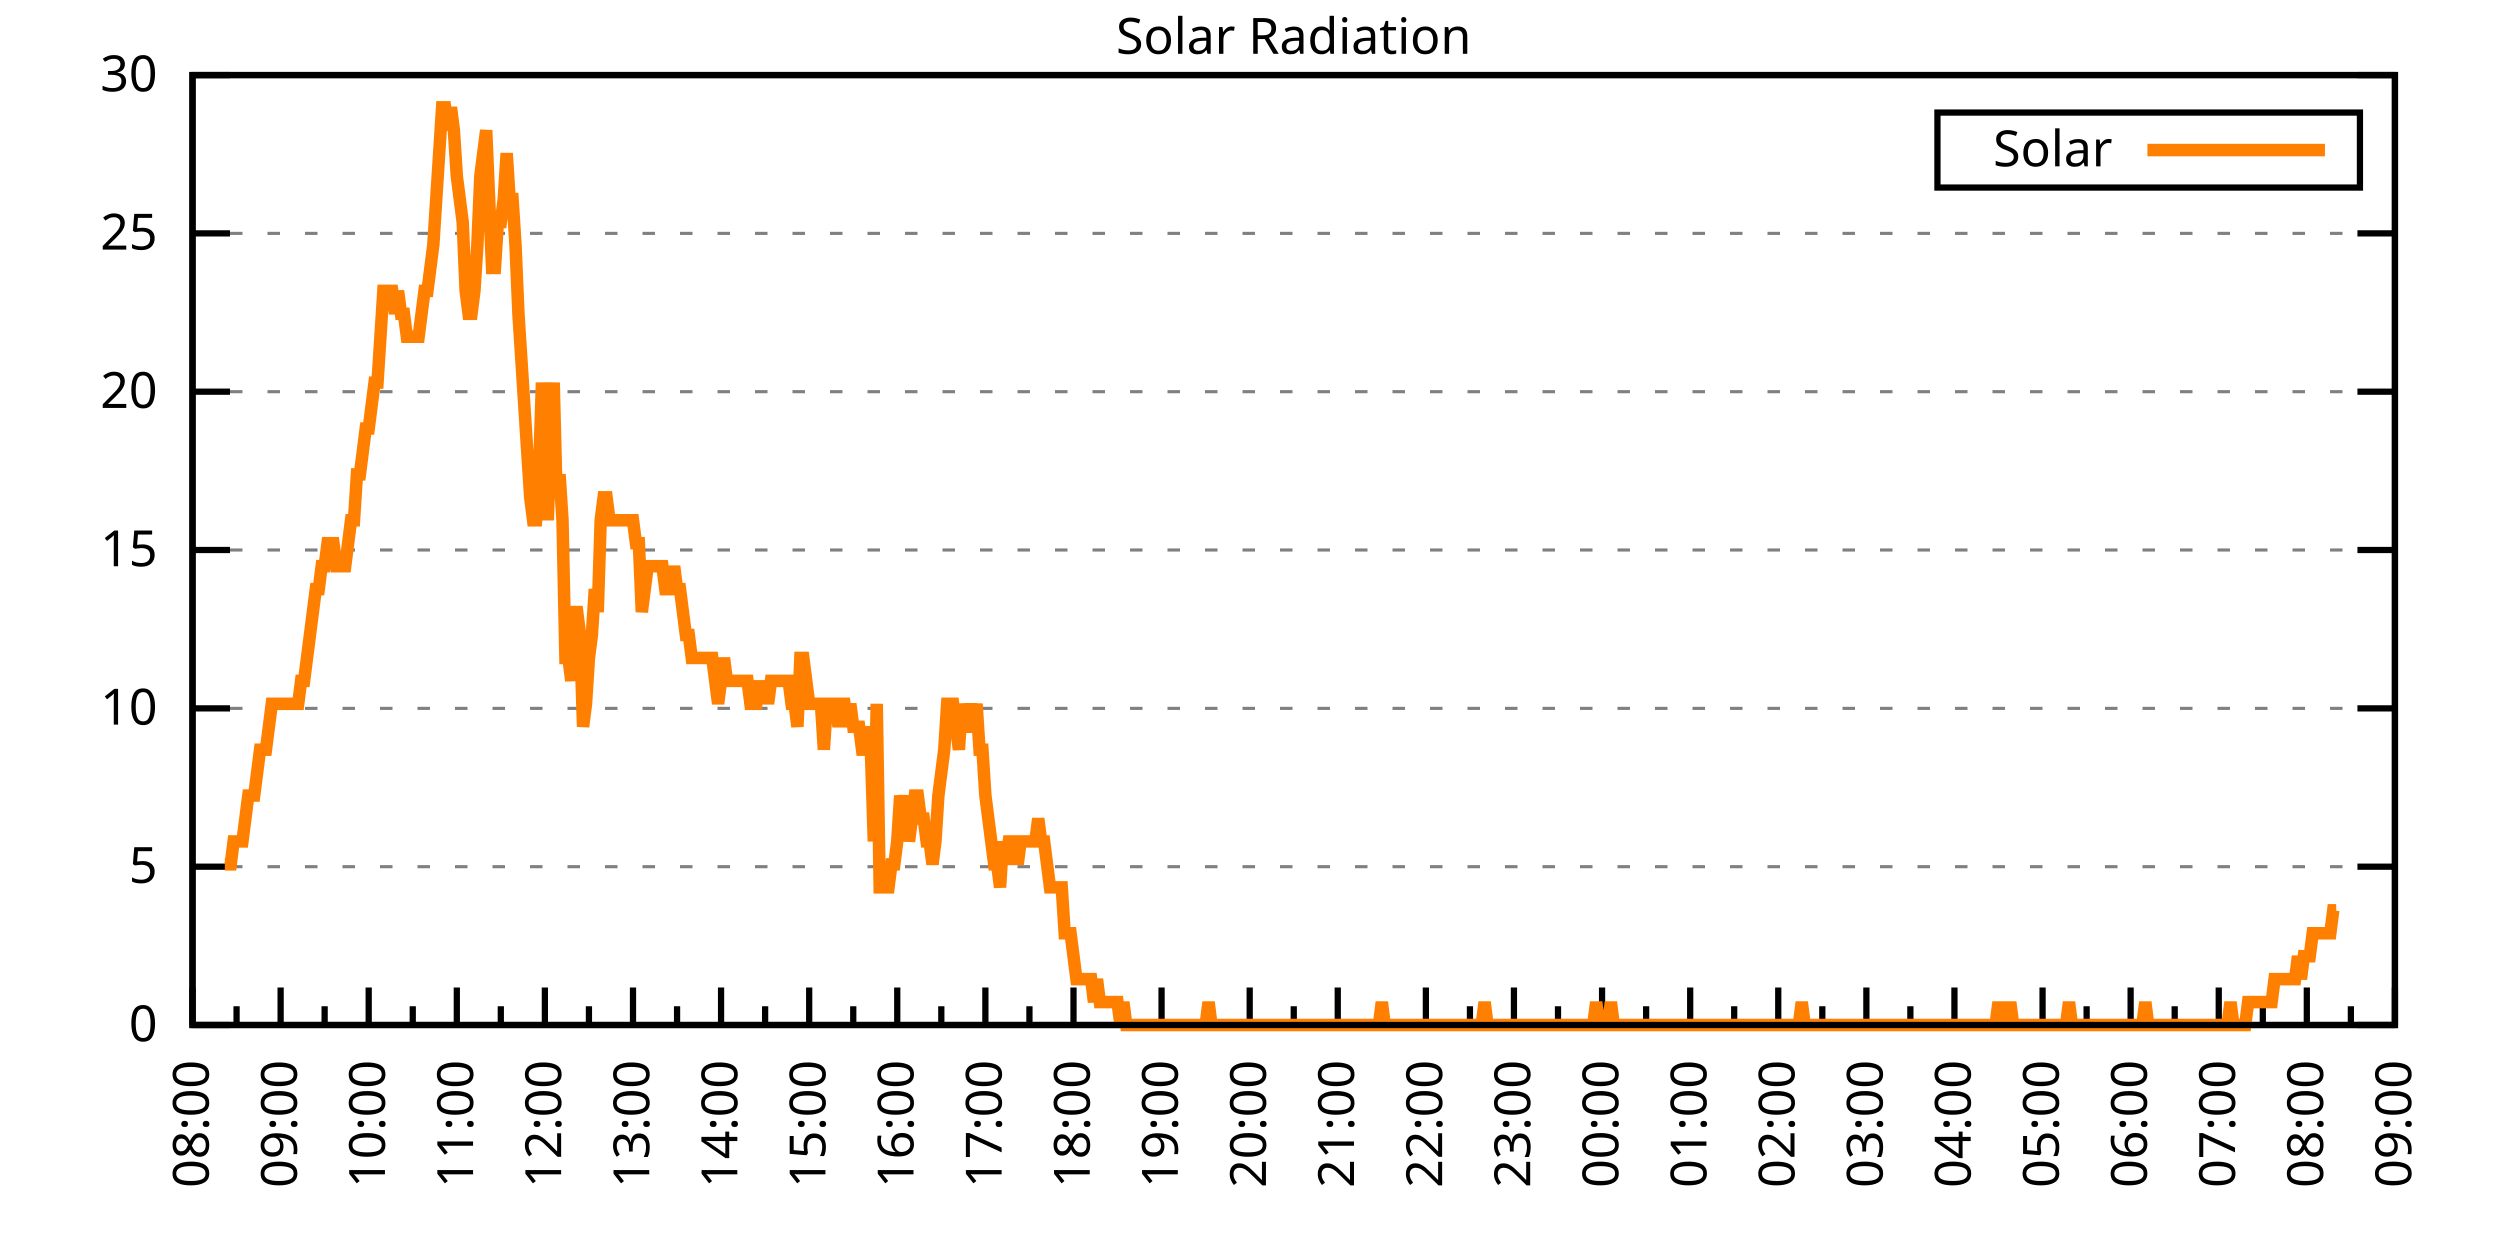
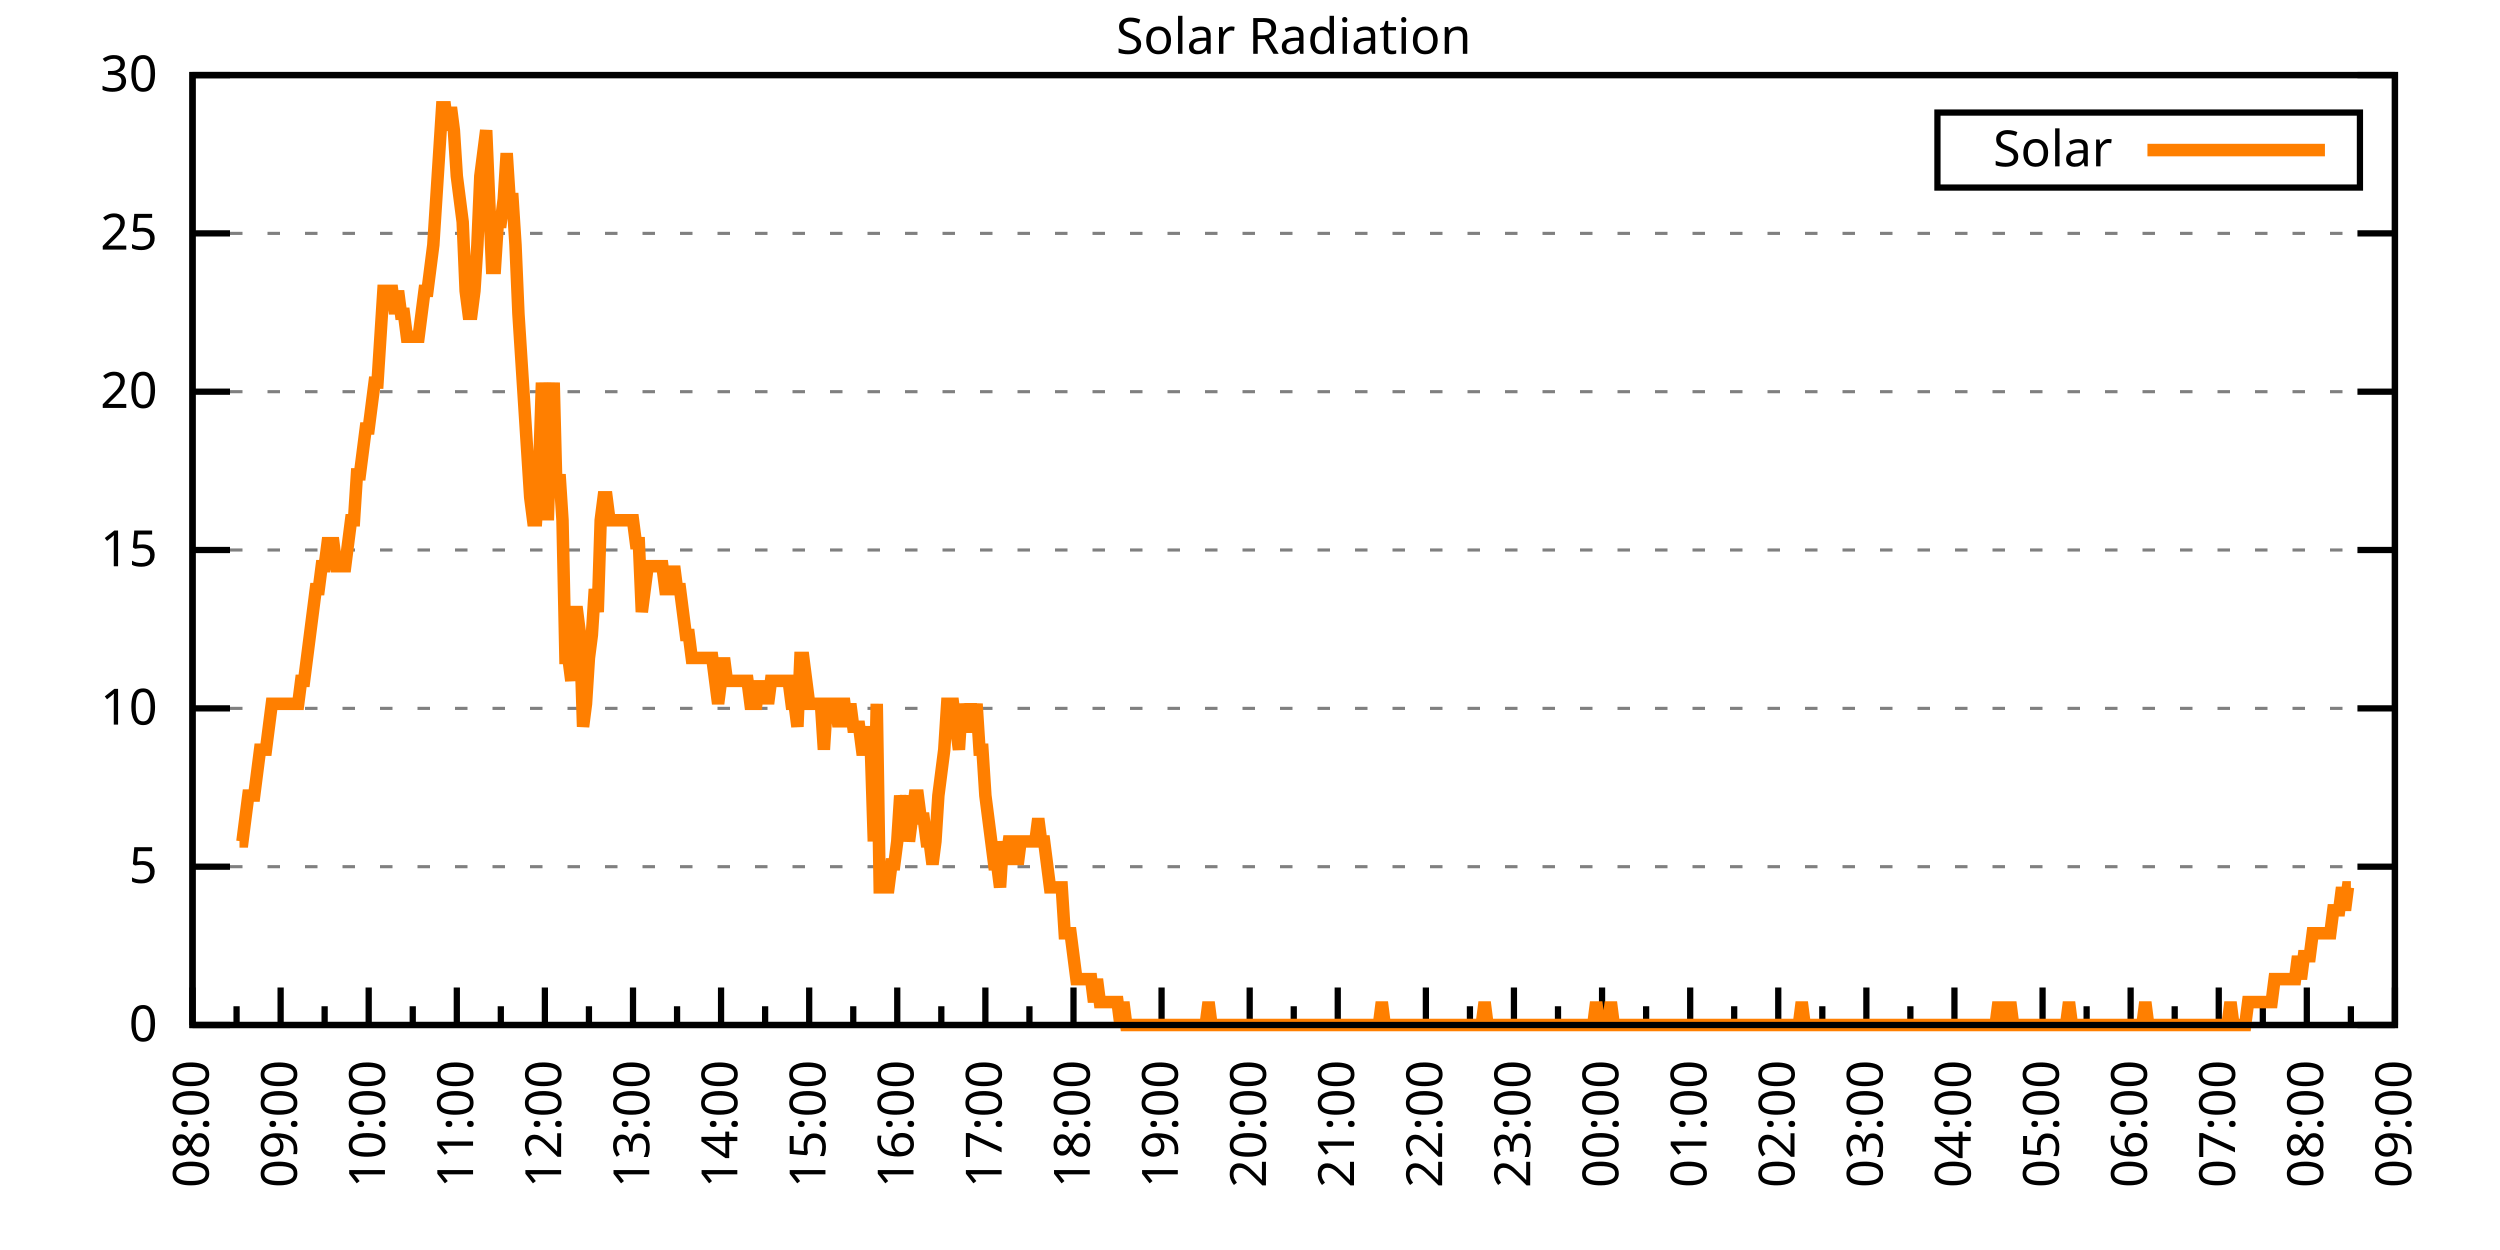
<svg xmlns="http://www.w3.org/2000/svg" xmlns:xlink="http://www.w3.org/1999/xlink" width="400" height="200" viewBox="0 0 400 200">
  <g id="gnuplot_canvas">
    <rect x="0" y="0" width="400" height="200" fill="none" />
    <defs>
      <circle id="gpDot" r="0.5" stroke-width="0.5" stroke="currentColor" />
      <path id="gpPt0" stroke-width="0.333" stroke="currentColor" d="M-1,0 h2 M0,-1 v2" />
      <path id="gpPt1" stroke-width="0.333" stroke="currentColor" d="M-1,-1 L1,1 M1,-1 L-1,1" />
      <path id="gpPt2" stroke-width="0.333" stroke="currentColor" d="M-1,0 L1,0 M0,-1 L0,1 M-1,-1 L1,1 M-1,1 L1,-1" />
      <rect id="gpPt3" stroke-width="0.333" stroke="currentColor" x="-1" y="-1" width="2" height="2" />
      <rect id="gpPt4" stroke-width="0.333" stroke="currentColor" fill="currentColor" x="-1" y="-1" width="2" height="2" />
      <circle id="gpPt5" stroke-width="0.333" stroke="currentColor" cx="0" cy="0" r="1" />
      <use xlink:href="#gpPt5" id="gpPt6" fill="currentColor" stroke="none" />
      <path id="gpPt7" stroke-width="0.333" stroke="currentColor" d="M0,-1.33 L-1.33,0.67 L1.33,0.67 z" />
      <use xlink:href="#gpPt7" id="gpPt8" fill="currentColor" stroke="none" />
      <use xlink:href="#gpPt7" id="gpPt9" stroke="currentColor" transform="rotate(180)" />
      <use xlink:href="#gpPt9" id="gpPt10" fill="currentColor" stroke="none" />
      <use xlink:href="#gpPt3" id="gpPt11" stroke="currentColor" transform="rotate(45)" />
      <use xlink:href="#gpPt11" id="gpPt12" fill="currentColor" stroke="none" />
      <path id="gpPt13" stroke-width="0.333" stroke="currentColor" d="M0,1.330 L1.265,0.411 L0.782,-1.067 L-0.782,-1.076 L-1.265,0.411 z" />
      <use xlink:href="#gpPt13" id="gpPt14" fill="currentColor" stroke="none" />
      <filter id="textbox" filterUnits="objectBoundingBox" x="0" y="0" height="1" width="1">
        <feFlood flood-color="white" flood-opacity="1" result="bgnd" />
        <feComposite in="SourceGraphic" in2="bgnd" operator="atop" />
      </filter>
      <filter id="greybox" filterUnits="objectBoundingBox" x="0" y="0" height="1" width="1">
        <feFlood flood-color="lightgrey" flood-opacity="1" result="grey" />
        <feComposite in="SourceGraphic" in2="grey" operator="atop" />
      </filter>
    </defs>
    <g fill="none" color="white" stroke="currentColor" stroke-width="1.00" stroke-linecap="butt" stroke-linejoin="miter">
</g>
    <g fill="none" color="black" stroke="currentColor" stroke-width="1.00" stroke-linecap="butt" stroke-linejoin="miter">
      <g stroke="none" shape-rendering="crispEdges">
        <polygon fill="rgb(255, 255, 255)" points="30.80,164.00 383.18,164.00 383.18,12.02 30.80,12.02 " />
      </g>
    </g>
    <g fill="none" color="black" stroke="currentColor" stroke-width="1.00" stroke-linecap="butt" stroke-linejoin="miter">
</g>
    <g fill="none" color="black" stroke="black" stroke-width="0.50" stroke-linecap="butt" stroke-linejoin="miter">
</g>
    <g fill="none" color="gray" stroke="currentColor" stroke-width="0.50" stroke-linecap="butt" stroke-linejoin="miter">
      <path stroke="gray" stroke-dasharray="2,4" class="gridline" d="M30.80,164.00 L383.19,164.00  " />
    </g>
    <g fill="none" color="gray" stroke="gray" stroke-width="1.00" stroke-linecap="butt" stroke-linejoin="miter">
</g>
    <g fill="none" color="black" stroke="currentColor" stroke-width="1.00" stroke-linecap="butt" stroke-linejoin="miter">
      <path stroke="black" d="M30.80,164.00 L36.80,164.00 M383.19,164.00 L377.19,164.00  " />
      <g transform="translate(25.20,166.60)" stroke="none" fill="black" font-family="Sans" font-size="8.00" text-anchor="end">
        <text>
          <tspan font-family="Sans"> 0</tspan>
        </text>
      </g>
    </g>
    <g fill="none" color="black" stroke="currentColor" stroke-width="1.00" stroke-linecap="butt" stroke-linejoin="miter">
</g>
    <g fill="none" color="black" stroke="black" stroke-width="0.50" stroke-linecap="butt" stroke-linejoin="miter">
</g>
    <g fill="none" color="gray" stroke="currentColor" stroke-width="0.50" stroke-linecap="butt" stroke-linejoin="miter">
      <path stroke="gray" stroke-dasharray="2,4" class="gridline" d="M30.80,138.67 L383.19,138.67  " />
    </g>
    <g fill="none" color="gray" stroke="gray" stroke-width="1.00" stroke-linecap="butt" stroke-linejoin="miter">
</g>
    <g fill="none" color="black" stroke="currentColor" stroke-width="1.00" stroke-linecap="butt" stroke-linejoin="miter">
      <path stroke="black" d="M30.80,138.67 L36.80,138.67 M383.19,138.67 L377.19,138.67  " />
      <g transform="translate(25.20,141.27)" stroke="none" fill="black" font-family="Sans" font-size="8.00" text-anchor="end">
        <text>
          <tspan font-family="Sans"> 5</tspan>
        </text>
      </g>
    </g>
    <g fill="none" color="black" stroke="currentColor" stroke-width="1.00" stroke-linecap="butt" stroke-linejoin="miter">
</g>
    <g fill="none" color="black" stroke="black" stroke-width="0.50" stroke-linecap="butt" stroke-linejoin="miter">
</g>
    <g fill="none" color="gray" stroke="currentColor" stroke-width="0.50" stroke-linecap="butt" stroke-linejoin="miter">
      <path stroke="gray" stroke-dasharray="2,4" class="gridline" d="M30.80,113.34 L383.19,113.34  " />
    </g>
    <g fill="none" color="gray" stroke="gray" stroke-width="1.00" stroke-linecap="butt" stroke-linejoin="miter">
</g>
    <g fill="none" color="black" stroke="currentColor" stroke-width="1.00" stroke-linecap="butt" stroke-linejoin="miter">
      <path stroke="black" d="M30.80,113.34 L36.80,113.34 M383.19,113.34 L377.19,113.34  " />
      <g transform="translate(25.20,115.94)" stroke="none" fill="black" font-family="Sans" font-size="8.00" text-anchor="end">
        <text>
          <tspan font-family="Sans"> 10</tspan>
        </text>
      </g>
    </g>
    <g fill="none" color="black" stroke="currentColor" stroke-width="1.00" stroke-linecap="butt" stroke-linejoin="miter">
</g>
    <g fill="none" color="black" stroke="black" stroke-width="0.50" stroke-linecap="butt" stroke-linejoin="miter">
</g>
    <g fill="none" color="gray" stroke="currentColor" stroke-width="0.50" stroke-linecap="butt" stroke-linejoin="miter">
      <path stroke="gray" stroke-dasharray="2,4" class="gridline" d="M30.80,88.00 L383.19,88.00  " />
    </g>
    <g fill="none" color="gray" stroke="gray" stroke-width="1.00" stroke-linecap="butt" stroke-linejoin="miter">
</g>
    <g fill="none" color="black" stroke="currentColor" stroke-width="1.00" stroke-linecap="butt" stroke-linejoin="miter">
      <path stroke="black" d="M30.80,88.00 L36.80,88.00 M383.19,88.00 L377.19,88.00  " />
      <g transform="translate(25.20,90.60)" stroke="none" fill="black" font-family="Sans" font-size="8.00" text-anchor="end">
        <text>
          <tspan font-family="Sans"> 15</tspan>
        </text>
      </g>
    </g>
    <g fill="none" color="black" stroke="currentColor" stroke-width="1.00" stroke-linecap="butt" stroke-linejoin="miter">
</g>
    <g fill="none" color="black" stroke="black" stroke-width="0.50" stroke-linecap="butt" stroke-linejoin="miter">
</g>
    <g fill="none" color="gray" stroke="currentColor" stroke-width="0.50" stroke-linecap="butt" stroke-linejoin="miter">
      <path stroke="gray" stroke-dasharray="2,4" class="gridline" d="M30.80,62.67 L383.19,62.67  " />
    </g>
    <g fill="none" color="gray" stroke="gray" stroke-width="1.00" stroke-linecap="butt" stroke-linejoin="miter">
</g>
    <g fill="none" color="black" stroke="currentColor" stroke-width="1.00" stroke-linecap="butt" stroke-linejoin="miter">
      <path stroke="black" d="M30.80,62.67 L36.80,62.67 M383.19,62.67 L377.19,62.67  " />
      <g transform="translate(25.20,65.27)" stroke="none" fill="black" font-family="Sans" font-size="8.00" text-anchor="end">
        <text>
          <tspan font-family="Sans"> 20</tspan>
        </text>
      </g>
    </g>
    <g fill="none" color="black" stroke="currentColor" stroke-width="1.00" stroke-linecap="butt" stroke-linejoin="miter">
</g>
    <g fill="none" color="black" stroke="black" stroke-width="0.50" stroke-linecap="butt" stroke-linejoin="miter">
</g>
    <g fill="none" color="gray" stroke="currentColor" stroke-width="0.50" stroke-linecap="butt" stroke-linejoin="miter">
      <path stroke="gray" stroke-dasharray="2,4" class="gridline" d="M30.80,37.34 L383.19,37.34  " />
    </g>
    <g fill="none" color="gray" stroke="gray" stroke-width="1.00" stroke-linecap="butt" stroke-linejoin="miter">
</g>
    <g fill="none" color="black" stroke="currentColor" stroke-width="1.00" stroke-linecap="butt" stroke-linejoin="miter">
      <path stroke="black" d="M30.80,37.34 L36.80,37.34 M383.19,37.34 L377.19,37.34  " />
      <g transform="translate(25.20,39.94)" stroke="none" fill="black" font-family="Sans" font-size="8.00" text-anchor="end">
        <text>
          <tspan font-family="Sans"> 25</tspan>
        </text>
      </g>
    </g>
    <g fill="none" color="black" stroke="currentColor" stroke-width="1.00" stroke-linecap="butt" stroke-linejoin="miter">
</g>
    <g fill="none" color="black" stroke="black" stroke-width="0.50" stroke-linecap="butt" stroke-linejoin="miter">
</g>
    <g fill="none" color="gray" stroke="currentColor" stroke-width="0.50" stroke-linecap="butt" stroke-linejoin="miter">
      <path stroke="gray" stroke-dasharray="2,4" class="gridline" d="M30.80,12.01 L383.19,12.01  " />
    </g>
    <g fill="none" color="gray" stroke="gray" stroke-width="1.00" stroke-linecap="butt" stroke-linejoin="miter">
</g>
    <g fill="none" color="black" stroke="currentColor" stroke-width="1.00" stroke-linecap="butt" stroke-linejoin="miter">
      <path stroke="black" d="M30.80,12.01 L36.80,12.01 M383.19,12.01 L377.19,12.01  " />
      <g transform="translate(25.20,14.61)" stroke="none" fill="black" font-family="Sans" font-size="8.00" text-anchor="end">
        <text>
          <tspan font-family="Sans"> 30</tspan>
        </text>
      </g>
    </g>
    <g fill="none" color="black" stroke="currentColor" stroke-width="1.00" stroke-linecap="butt" stroke-linejoin="miter">
      <path stroke="black" d="M30.80,164.00 L30.80,158.00  " />
      <g transform="translate(33.40,169.60) rotate(270)" stroke="none" fill="black" font-family="Sans" font-size="8.00" text-anchor="end">
        <text>
          <tspan font-family="Sans">08:00</tspan>
        </text>
      </g>
    </g>
    <g fill="none" color="black" stroke="currentColor" stroke-width="1.00" stroke-linecap="butt" stroke-linejoin="miter">
      <path stroke="black" d="M37.85,164.00 L37.85,161.00 M44.90,164.00 L44.90,158.00  " />
      <g transform="translate(47.50,169.60) rotate(270)" stroke="none" fill="black" font-family="Sans" font-size="8.00" text-anchor="end">
        <text>
          <tspan font-family="Sans">09:00</tspan>
        </text>
      </g>
    </g>
    <g fill="none" color="black" stroke="currentColor" stroke-width="1.00" stroke-linecap="butt" stroke-linejoin="miter">
      <path stroke="black" d="M51.94,164.00 L51.94,161.00 M58.99,164.00 L58.99,158.00  " />
      <g transform="translate(61.59,169.60) rotate(270)" stroke="none" fill="black" font-family="Sans" font-size="8.00" text-anchor="end">
        <text>
          <tspan font-family="Sans">10:00</tspan>
        </text>
      </g>
    </g>
    <g fill="none" color="black" stroke="currentColor" stroke-width="1.00" stroke-linecap="butt" stroke-linejoin="miter">
      <path stroke="black" d="M66.04,164.00 L66.04,161.00 M73.09,164.00 L73.09,158.00  " />
      <g transform="translate(75.69,169.60) rotate(270)" stroke="none" fill="black" font-family="Sans" font-size="8.00" text-anchor="end">
        <text>
          <tspan font-family="Sans">11:00</tspan>
        </text>
      </g>
    </g>
    <g fill="none" color="black" stroke="currentColor" stroke-width="1.00" stroke-linecap="butt" stroke-linejoin="miter">
      <path stroke="black" d="M80.13,164.00 L80.13,161.00 M87.18,164.00 L87.18,158.00  " />
      <g transform="translate(89.78,169.60) rotate(270)" stroke="none" fill="black" font-family="Sans" font-size="8.00" text-anchor="end">
        <text>
          <tspan font-family="Sans">12:00</tspan>
        </text>
      </g>
    </g>
    <g fill="none" color="black" stroke="currentColor" stroke-width="1.00" stroke-linecap="butt" stroke-linejoin="miter">
      <path stroke="black" d="M94.23,164.00 L94.23,161.00 M101.28,164.00 L101.28,158.00  " />
      <g transform="translate(103.88,169.60) rotate(270)" stroke="none" fill="black" font-family="Sans" font-size="8.00" text-anchor="end">
        <text>
          <tspan font-family="Sans">13:00</tspan>
        </text>
      </g>
    </g>
    <g fill="none" color="black" stroke="currentColor" stroke-width="1.00" stroke-linecap="butt" stroke-linejoin="miter">
      <path stroke="black" d="M108.33,164.00 L108.33,161.00 M115.37,164.00 L115.37,158.00  " />
      <g transform="translate(117.97,169.60) rotate(270)" stroke="none" fill="black" font-family="Sans" font-size="8.00" text-anchor="end">
        <text>
          <tspan font-family="Sans">14:00</tspan>
        </text>
      </g>
    </g>
    <g fill="none" color="black" stroke="currentColor" stroke-width="1.00" stroke-linecap="butt" stroke-linejoin="miter">
      <path stroke="black" d="M122.42,164.00 L122.42,161.00 M129.47,164.00 L129.47,158.00  " />
      <g transform="translate(132.07,169.60) rotate(270)" stroke="none" fill="black" font-family="Sans" font-size="8.00" text-anchor="end">
        <text>
          <tspan font-family="Sans">15:00</tspan>
        </text>
      </g>
    </g>
    <g fill="none" color="black" stroke="currentColor" stroke-width="1.00" stroke-linecap="butt" stroke-linejoin="miter">
      <path stroke="black" d="M136.52,164.00 L136.52,161.00 M143.56,164.00 L143.56,158.00  " />
      <g transform="translate(146.16,169.60) rotate(270)" stroke="none" fill="black" font-family="Sans" font-size="8.00" text-anchor="end">
        <text>
          <tspan font-family="Sans">16:00</tspan>
        </text>
      </g>
    </g>
    <g fill="none" color="black" stroke="currentColor" stroke-width="1.00" stroke-linecap="butt" stroke-linejoin="miter">
      <path stroke="black" d="M150.61,164.00 L150.61,161.00 M157.66,164.00 L157.66,158.00  " />
      <g transform="translate(160.26,169.60) rotate(270)" stroke="none" fill="black" font-family="Sans" font-size="8.00" text-anchor="end">
        <text>
          <tspan font-family="Sans">17:00</tspan>
        </text>
      </g>
    </g>
    <g fill="none" color="black" stroke="currentColor" stroke-width="1.00" stroke-linecap="butt" stroke-linejoin="miter">
      <path stroke="black" d="M164.71,164.00 L164.71,161.00 M171.76,164.00 L171.76,158.00  " />
      <g transform="translate(174.36,169.60) rotate(270)" stroke="none" fill="black" font-family="Sans" font-size="8.00" text-anchor="end">
        <text>
          <tspan font-family="Sans">18:00</tspan>
        </text>
      </g>
    </g>
    <g fill="none" color="black" stroke="currentColor" stroke-width="1.00" stroke-linecap="butt" stroke-linejoin="miter">
      <path stroke="black" d="M178.80,164.00 L178.80,161.00 M185.85,164.00 L185.85,158.00  " />
      <g transform="translate(188.45,169.60) rotate(270)" stroke="none" fill="black" font-family="Sans" font-size="8.00" text-anchor="end">
        <text>
          <tspan font-family="Sans">19:00</tspan>
        </text>
      </g>
    </g>
    <g fill="none" color="black" stroke="currentColor" stroke-width="1.00" stroke-linecap="butt" stroke-linejoin="miter">
      <path stroke="black" d="M192.90,164.00 L192.90,161.00 M199.95,164.00 L199.95,158.00  " />
      <g transform="translate(202.55,169.60) rotate(270)" stroke="none" fill="black" font-family="Sans" font-size="8.00" text-anchor="end">
        <text>
          <tspan font-family="Sans">20:00</tspan>
        </text>
      </g>
    </g>
    <g fill="none" color="black" stroke="currentColor" stroke-width="1.00" stroke-linecap="butt" stroke-linejoin="miter">
      <path stroke="black" d="M207.00,164.00 L207.00,161.00 M214.04,164.00 L214.04,158.00  " />
      <g transform="translate(216.64,169.60) rotate(270)" stroke="none" fill="black" font-family="Sans" font-size="8.00" text-anchor="end">
        <text>
          <tspan font-family="Sans">21:00</tspan>
        </text>
      </g>
    </g>
    <g fill="none" color="black" stroke="currentColor" stroke-width="1.00" stroke-linecap="butt" stroke-linejoin="miter">
      <path stroke="black" d="M221.09,164.00 L221.09,161.00 M228.14,164.00 L228.14,158.00  " />
      <g transform="translate(230.74,169.60) rotate(270)" stroke="none" fill="black" font-family="Sans" font-size="8.00" text-anchor="end">
        <text>
          <tspan font-family="Sans">22:00</tspan>
        </text>
      </g>
    </g>
    <g fill="none" color="black" stroke="currentColor" stroke-width="1.00" stroke-linecap="butt" stroke-linejoin="miter">
      <path stroke="black" d="M235.19,164.00 L235.19,161.00 M242.23,164.00 L242.23,158.00  " />
      <g transform="translate(244.83,169.60) rotate(270)" stroke="none" fill="black" font-family="Sans" font-size="8.00" text-anchor="end">
        <text>
          <tspan font-family="Sans">23:00</tspan>
        </text>
      </g>
    </g>
    <g fill="none" color="black" stroke="currentColor" stroke-width="1.00" stroke-linecap="butt" stroke-linejoin="miter">
      <path stroke="black" d="M249.28,164.00 L249.28,161.00 M256.33,164.00 L256.33,158.00  " />
      <g transform="translate(258.93,169.60) rotate(270)" stroke="none" fill="black" font-family="Sans" font-size="8.00" text-anchor="end">
        <text>
          <tspan font-family="Sans">00:00</tspan>
        </text>
      </g>
    </g>
    <g fill="none" color="black" stroke="currentColor" stroke-width="1.00" stroke-linecap="butt" stroke-linejoin="miter">
      <path stroke="black" d="M263.38,164.00 L263.38,161.00 M270.43,164.00 L270.43,158.00  " />
      <g transform="translate(273.03,169.60) rotate(270)" stroke="none" fill="black" font-family="Sans" font-size="8.00" text-anchor="end">
        <text>
          <tspan font-family="Sans">01:00</tspan>
        </text>
      </g>
    </g>
    <g fill="none" color="black" stroke="currentColor" stroke-width="1.00" stroke-linecap="butt" stroke-linejoin="miter">
      <path stroke="black" d="M277.47,164.00 L277.47,161.00 M284.52,164.00 L284.52,158.00  " />
      <g transform="translate(287.12,169.60) rotate(270)" stroke="none" fill="black" font-family="Sans" font-size="8.00" text-anchor="end">
        <text>
          <tspan font-family="Sans">02:00</tspan>
        </text>
      </g>
    </g>
    <g fill="none" color="black" stroke="currentColor" stroke-width="1.00" stroke-linecap="butt" stroke-linejoin="miter">
      <path stroke="black" d="M291.57,164.00 L291.57,161.00 M298.62,164.00 L298.62,158.00  " />
      <g transform="translate(301.22,169.60) rotate(270)" stroke="none" fill="black" font-family="Sans" font-size="8.00" text-anchor="end">
        <text>
          <tspan font-family="Sans">03:00</tspan>
        </text>
      </g>
    </g>
    <g fill="none" color="black" stroke="currentColor" stroke-width="1.00" stroke-linecap="butt" stroke-linejoin="miter">
      <path stroke="black" d="M305.66,164.00 L305.66,161.00 M312.71,164.00 L312.71,158.00  " />
      <g transform="translate(315.31,169.60) rotate(270)" stroke="none" fill="black" font-family="Sans" font-size="8.00" text-anchor="end">
        <text>
          <tspan font-family="Sans">04:00</tspan>
        </text>
      </g>
    </g>
    <g fill="none" color="black" stroke="currentColor" stroke-width="1.00" stroke-linecap="butt" stroke-linejoin="miter">
      <path stroke="black" d="M319.76,164.00 L319.76,161.00 M326.81,164.00 L326.81,158.00  " />
      <g transform="translate(329.41,169.60) rotate(270)" stroke="none" fill="black" font-family="Sans" font-size="8.00" text-anchor="end">
        <text>
          <tspan font-family="Sans">05:00</tspan>
        </text>
      </g>
    </g>
    <g fill="none" color="black" stroke="currentColor" stroke-width="1.00" stroke-linecap="butt" stroke-linejoin="miter">
      <path stroke="black" d="M333.86,164.00 L333.86,161.00 M340.90,164.00 L340.90,158.00  " />
      <g transform="translate(343.50,169.60) rotate(270)" stroke="none" fill="black" font-family="Sans" font-size="8.00" text-anchor="end">
        <text>
          <tspan font-family="Sans">06:00</tspan>
        </text>
      </g>
    </g>
    <g fill="none" color="black" stroke="currentColor" stroke-width="1.00" stroke-linecap="butt" stroke-linejoin="miter">
      <path stroke="black" d="M347.95,164.00 L347.95,161.00 M355.00,164.00 L355.00,158.00  " />
      <g transform="translate(357.60,169.60) rotate(270)" stroke="none" fill="black" font-family="Sans" font-size="8.00" text-anchor="end">
        <text>
          <tspan font-family="Sans">07:00</tspan>
        </text>
      </g>
    </g>
    <g fill="none" color="black" stroke="currentColor" stroke-width="1.00" stroke-linecap="butt" stroke-linejoin="miter">
      <path stroke="black" d="M362.05,164.00 L362.05,161.00 M369.09,164.00 L369.09,158.00  " />
      <g transform="translate(371.69,169.60) rotate(270)" stroke="none" fill="black" font-family="Sans" font-size="8.00" text-anchor="end">
        <text>
          <tspan font-family="Sans">08:00</tspan>
        </text>
      </g>
    </g>
    <g fill="none" color="black" stroke="currentColor" stroke-width="1.00" stroke-linecap="butt" stroke-linejoin="miter">
      <path stroke="black" d="M376.14,164.00 L376.14,161.00 M383.19,164.00 L383.19,158.00  " />
      <g transform="translate(385.79,169.60) rotate(270)" stroke="none" fill="black" font-family="Sans" font-size="8.00" text-anchor="end">
        <text>
          <tspan font-family="Sans">09:00</tspan>
        </text>
      </g>
    </g>
    <g fill="none" color="black" stroke="currentColor" stroke-width="1.00" stroke-linecap="butt" stroke-linejoin="miter">
</g>
    <g fill="none" color="black" stroke="currentColor" stroke-width="1.00" stroke-linecap="butt" stroke-linejoin="miter">
      <path stroke="black" d="M30.80,12.01 L30.80,164.00 L383.19,164.00 L383.19,12.01 L30.80,12.01 Z  " />
    </g>
    <g fill="none" color="black" stroke="currentColor" stroke-width="1.00" stroke-linecap="butt" stroke-linejoin="miter">
      <g transform="translate(6.80,88.01) rotate(270)" stroke="none" fill="black" font-family="Sans" font-size="8.00" text-anchor="middle">
        <text />
      </g>
    </g>
    <g fill="none" color="black" stroke="currentColor" stroke-width="1.00" stroke-linecap="butt" stroke-linejoin="miter">
</g>
    <g fill="none" color="black" stroke="currentColor" stroke-width="1.00" stroke-linecap="butt" stroke-linejoin="miter">
      <path stroke="black" d="M309.99,30.01 L309.99,18.01 L377.59,18.01 L377.59,30.01 L309.99,30.01 Z  " />
    </g>
    <g id="Solar_Radiation_plot_1">
      <g fill="none" color="white" stroke="black" stroke-width="2.00" stroke-linecap="butt" stroke-linejoin="miter">
</g>
      <g fill="none" color="black" stroke="currentColor" stroke-width="2.00" stroke-linecap="butt" stroke-linejoin="miter">
        <g transform="translate(337.99,26.61)" stroke="none" fill="black" font-family="Sans" font-size="8.00" text-anchor="end">
          <text>
            <tspan font-family="Sans">Solar</tspan>
          </text>
        </g>
      </g>
      <g fill="none" color="black" stroke="currentColor" stroke-width="2.00" stroke-linecap="butt" stroke-linejoin="miter">
-         <path stroke="rgb(255, 127,   0)" d="M343.59,24.01 L371.99,24.01 M35.97,138.30 L36.44,138.30 L36.91,138.30 L37.38,134.63 L37.85,134.63 L38.32,134.63   L38.79,134.63 L39.26,130.96 L39.73,127.29 L40.20,127.29 L40.67,127.29 L41.14,123.62 L41.61,119.95 L42.08,119.95   L42.55,119.95 L43.02,116.28 L43.49,112.61 L43.96,112.61 L44.43,112.61 L44.90,112.61 L45.37,112.61 L45.84,112.61   L46.31,112.61 L46.78,112.61 L47.24,112.61 L47.71,112.61 L48.18,108.94 L48.65,108.94 L49.12,105.27 L49.59,101.60   L50.06,97.93 L50.53,94.26 L51.00,94.26 L51.47,90.59 L51.94,90.59 L52.41,86.91 L52.88,86.91 L53.35,86.91   L53.82,90.59 L54.29,90.59 L54.76,90.59 L55.23,90.59 L55.70,86.91 L56.17,83.24 L56.64,83.24 L57.11,75.90   L57.58,75.90 L58.05,72.23 L58.52,68.56 L58.99,68.56 L59.46,64.89 L59.93,61.22 L60.40,61.22 L60.87,53.88   L61.34,46.54 L61.81,46.54 L62.28,46.54 L62.75,46.54 L63.22,50.21 L63.69,46.54 L64.16,50.21 L64.63,50.21   L65.10,53.88 L65.57,53.88 L66.04,53.88 L66.51,53.88 L66.98,53.88 L67.45,50.21 L67.92,46.54 L68.39,46.54   L68.86,42.87 L69.33,39.19 L69.80,31.85 L70.27,24.51 L70.74,17.17 L71.21,17.17 L71.68,20.84 L72.15,17.17   L72.62,20.84 L73.09,28.18 L73.56,31.85 L74.03,35.52 L74.50,46.54 L74.97,50.21 L75.44,50.21 L75.91,46.54   L76.38,39.19 L76.85,28.18 L77.32,24.51 L77.79,20.84 L78.26,31.85 L78.73,42.87 L79.19,42.87 L79.66,35.52   L80.13,35.52 L80.60,31.85 L81.07,24.51 L81.54,31.85 L82.01,31.85 L82.48,39.19 L82.95,50.21 L83.42,57.55   L83.89,64.89 L84.36,72.23 L84.83,79.57 L85.30,83.24 L85.77,83.24 L86.24,75.90 L86.71,61.22 L87.18,68.56   L87.65,83.24 L88.12,68.56 L88.59,61.22 L89.06,79.57 L89.53,75.90 L90.00,83.24 L90.47,105.27 L90.94,105.27   L91.41,108.94 L91.88,97.93 L92.35,97.93 L92.82,101.60 L93.29,116.28 L93.76,112.61 L94.23,105.27 L94.70,101.60   L95.17,94.26 L95.64,97.93 L96.11,83.24 L96.58,79.57 L97.05,79.57 L97.52,83.24 L97.99,83.24 L98.46,83.24   L98.93,83.24 L99.40,83.24 L99.87,83.24 L100.34,83.24 L100.81,83.24 L101.28,83.24 L101.75,86.91 L102.22,86.91   L102.69,97.93 L103.16,94.26 L103.63,90.59 L104.10,90.59 L104.57,90.59 L105.04,90.59 L105.51,90.59 L105.98,90.59   L106.45,94.26 L106.92,94.26 L107.39,94.26 L107.86,90.59 L108.33,94.26 L108.80,94.26 L109.27,97.93 L109.74,101.60   L110.21,101.60 L110.68,105.27 L111.14,105.27 L111.61,105.27 L112.08,105.27 L112.55,105.27 L113.02,105.27 L113.49,105.27   L113.96,105.27 L114.43,108.94 L114.90,112.61 L115.37,108.94 L115.84,105.27 L116.31,108.94 L116.78,108.94 L117.25,108.94   L117.72,108.94 L118.19,108.94 L118.66,108.94 L119.13,108.94 L119.60,108.94 L120.07,112.61 L120.54,112.61 L121.01,112.61   L121.48,108.94 L121.95,112.61 L122.42,108.94 L122.89,112.61 L123.36,108.94 L123.83,108.94 L124.30,108.94 L124.77,108.94   L125.24,108.94 L125.71,108.94 L126.18,108.94 L126.65,112.61 L127.12,112.61 L127.59,116.28 L128.06,105.27 L128.53,105.27   L129.00,108.94 L129.47,112.61 L129.94,112.61 L130.41,112.61 L130.88,112.61 L131.35,112.61 L131.82,119.95 L132.29,112.61   L132.76,112.61 L133.23,112.61 L133.70,112.61 L134.17,116.28 L134.64,112.61 L135.11,112.61 L135.58,116.28 L136.05,112.61   L136.52,116.28 L136.99,116.28 L137.46,116.28 L137.93,119.95 L138.40,119.95 L138.87,116.28 L139.34,119.95 L139.81,134.63   L140.28,112.61 L140.75,141.98 L141.22,141.98 L141.69,141.98 L142.16,141.98 L142.63,138.30 L143.09,138.30 L143.56,134.63   L144.03,127.29 L144.50,130.96 L144.97,127.29 L145.44,134.63 L145.91,130.96 L146.38,127.29 L146.85,127.29 L147.32,130.96   L147.79,130.96 L148.26,134.63 L148.73,134.63 L149.20,138.30 L149.67,134.63 L150.14,127.29 L150.61,123.62 L151.08,119.95   L151.55,112.61 L152.02,112.61 L152.49,112.61 L152.96,116.28 L153.43,119.95 L153.90,112.61 L154.37,116.28 L154.84,116.28   L155.31,112.61 L155.78,116.28 L156.25,112.61 L156.72,119.95 L157.19,119.95 L157.66,127.29 L158.13,130.96 L158.60,134.63   L159.07,138.30 L159.54,138.30 L160.01,141.98 L160.48,134.63 L160.95,138.30 L161.42,134.63 L161.89,134.63 L162.36,134.63   L162.83,138.30 L163.30,134.63 L163.77,134.63 L164.24,134.63 L164.71,134.63 L165.18,134.63 L165.65,134.63 L166.12,130.96   L166.59,134.63 L167.06,134.63 L167.53,138.30 L168.00,141.98 L168.47,141.98 L168.94,141.98 L169.41,141.98 L169.88,141.98   L170.35,149.32 L170.82,149.32 L171.29,149.32 L171.76,152.99 L172.23,156.66 L172.70,156.66 L173.17,156.66 L173.64,156.66   L174.11,156.66 L174.58,156.66 L175.04,160.33 L175.51,156.66 L175.98,160.33 L176.45,160.33 L176.92,160.33 L177.39,160.33   L177.86,160.33 L178.33,160.33 L178.80,160.33 L179.27,164.00 L179.74,160.33 L180.21,164.00 L180.68,164.00 L181.15,164.00   L181.62,164.00 L182.09,164.00 L182.56,164.00 L183.03,164.00 L183.50,164.00 L183.97,164.00 L184.44,164.00 L184.91,164.00   L185.38,164.00 L185.85,164.00 L186.32,164.00 L186.79,164.00 L187.26,164.00 L187.73,164.00 L188.20,164.00 L188.67,164.00   L189.14,164.00 L189.61,164.00 L190.08,164.00 L190.55,164.00 L191.02,164.00 L191.49,164.00 L191.96,164.00 L192.43,164.00   L192.90,164.00 L193.37,160.33 L193.84,164.00 L194.31,164.00 L194.78,164.00 L195.25,164.00 L195.72,164.00 L196.19,164.00   L196.66,164.00 L197.13,164.00 L197.60,164.00 L198.07,164.00 L198.54,164.00 L199.01,164.00 L199.48,164.00 L199.95,164.00   L200.42,164.00 L200.89,164.00 L201.36,164.00 L201.83,164.00 L202.30,164.00 L202.77,164.00 L203.24,164.00 L203.71,164.00   L204.18,164.00 L204.65,164.00 L205.12,164.00 L205.59,164.00 L206.06,164.00 L206.53,164.00 L207.00,164.00 L207.46,164.00   L207.93,164.00 L208.40,164.00 L208.87,164.00 L209.34,164.00 L209.81,164.00 L210.28,164.00 L210.75,164.00 L211.22,164.00   L211.69,164.00 L212.16,164.00 L212.63,164.00 L213.10,164.00 L213.57,164.00 L214.04,164.00 L214.51,164.00 L214.98,164.00   L215.45,164.00 L215.92,164.00 L216.39,164.00 L216.86,164.00 L217.33,164.00 L217.80,164.00 L218.27,164.00 L218.74,164.00   L219.21,164.00 L219.68,164.00 L220.15,164.00 L220.62,164.00 L221.09,160.33 L221.56,164.00 L222.03,164.00 L222.50,164.00   L222.97,164.00 L223.44,164.00 L223.91,164.00 L224.38,164.00 L224.85,164.00 L225.32,164.00 L225.79,164.00 L226.26,164.00   L226.73,164.00 L227.20,164.00 L227.67,164.00 L228.14,164.00 L228.61,164.00 L229.08,164.00 L229.55,164.00 L230.02,164.00   L230.49,164.00 L230.96,164.00 L231.43,164.00 L231.90,164.00 L232.37,164.00 L232.84,164.00 L233.31,164.00 L233.78,164.00   L234.25,164.00 L234.72,164.00 L235.19,164.00 L235.66,164.00 L236.13,164.00 L236.60,164.00 L237.07,164.00 L237.54,160.33   L238.01,164.00 L238.48,164.00 L238.95,164.00 L239.41,164.00 L239.88,164.00 L240.35,164.00 L240.82,164.00 L241.29,164.00   L241.76,164.00 L242.23,164.00 L242.70,164.00 L243.17,164.00 L243.64,164.00 L244.11,164.00 L244.58,164.00 L245.05,164.00   L245.52,164.00 L245.99,164.00 L246.46,164.00 L246.93,164.00 L247.40,164.00 L247.87,164.00 L248.34,164.00 L248.81,164.00   L249.28,164.00 L249.75,164.00 L250.22,164.00 L250.69,164.00 L251.16,164.00 L251.63,164.00 L252.10,164.00 L252.57,164.00   L253.04,164.00 L253.51,164.00 L253.98,164.00 L254.45,164.00 L254.92,164.00 L255.39,160.33 L255.86,164.00 L256.33,164.00   L256.80,164.00 L257.27,164.00 L257.74,160.33 L258.21,164.00 L258.68,164.00 L259.15,164.00 L259.62,164.00 L260.09,164.00   L260.56,164.00 L261.03,164.00 L261.50,164.00 L261.97,164.00 L262.44,164.00 L262.91,164.00 L263.38,164.00 L263.85,164.00   L264.32,164.00 L264.79,164.00 L265.26,164.00 L265.73,164.00 L266.20,164.00 L266.67,164.00 L267.14,164.00 L267.61,164.00   L268.08,164.00 L268.55,164.00 L269.02,164.00 L269.49,164.00 L269.96,164.00 L270.43,164.00 L270.90,164.00 L271.36,164.00   L271.83,164.00 L272.30,164.00 L272.77,164.00 L273.24,164.00 L273.71,164.00 L274.18,164.00 L274.65,164.00 L275.12,164.00   L275.59,164.00 L276.06,164.00 L276.53,164.00 L277.00,164.00 L277.47,164.00 L277.94,164.00 L278.41,164.00 L278.88,164.00   L279.35,164.00 L279.82,164.00 L280.29,164.00 L280.76,164.00 L281.23,164.00 L281.70,164.00 L282.17,164.00 L282.64,164.00   L283.11,164.00 L283.58,164.00 L284.05,164.00 L284.52,164.00 L284.99,164.00 L285.46,164.00 L285.93,164.00 L286.40,164.00   L286.87,164.00 L287.34,164.00 L287.81,164.00 L288.28,160.33 L288.75,164.00 L289.22,164.00 L289.69,164.00 L290.16,164.00   L290.63,164.00 L291.10,164.00 L291.57,164.00 L292.04,164.00 L292.51,164.00 L292.98,164.00 L293.45,164.00 L293.92,164.00   L294.39,164.00 L294.86,164.00 L295.33,164.00 L295.80,164.00 L296.27,164.00 L296.74,164.00 L297.21,164.00 L297.68,164.00   L298.15,164.00 L298.62,164.00 L299.09,164.00 L299.56,164.00 L300.03,164.00 L300.50,164.00 L300.97,164.00 L301.44,164.00   L301.91,164.00 L302.38,164.00 L302.85,164.00 L303.31,164.00 L303.78,164.00 L304.25,164.00 L304.72,164.00 L305.19,164.00   L305.66,164.00 L306.13,164.00 L306.60,164.00 L307.07,164.00 L307.54,164.00 L308.01,164.00 L308.48,164.00 L308.95,164.00   L309.42,164.00 L309.89,164.00 L310.36,164.00 L310.83,164.00 L311.30,164.00 L311.77,164.00 L312.24,164.00 L312.71,164.00   L313.18,164.00 L313.65,164.00 L314.12,164.00 L314.59,164.00 L315.06,164.00 L315.53,164.00 L316.00,164.00 L316.47,164.00   L316.94,164.00 L317.41,164.00 L317.88,164.00 L318.35,164.00 L318.82,164.00 L319.29,164.00 L319.76,160.33 L320.23,164.00   L320.70,164.00 L321.17,164.00 L321.64,160.33 L322.11,164.00 L322.58,164.00 L323.05,164.00 L323.52,164.00 L323.99,164.00   L324.46,164.00 L324.93,164.00 L325.40,164.00 L325.87,164.00 L326.34,164.00 L326.81,164.00 L327.28,164.00 L327.75,164.00   L328.22,164.00 L328.69,164.00 L329.16,164.00 L329.63,164.00 L330.10,164.00 L330.57,164.00 L331.04,160.33 L331.51,164.00   L331.98,164.00 L332.45,164.00 L332.92,164.00 L333.39,164.00 L333.86,164.00 L334.33,164.00 L334.80,164.00 L335.26,164.00   L335.73,164.00 L336.20,164.00 L336.67,164.00 L337.14,164.00 L337.61,164.00 L338.08,164.00 L338.55,164.00 L339.02,164.00   L339.49,164.00 L339.96,164.00 L340.43,164.00 L340.90,164.00 L341.37,164.00 L341.84,164.00 L342.31,164.00 L342.78,164.00   L343.25,160.33 L343.72,164.00 L344.19,164.00 L344.66,164.00 L345.13,164.00 L345.60,164.00 L346.07,164.00 L346.54,164.00   L347.01,164.00 L347.48,164.00 L347.95,164.00 L348.42,164.00 L348.89,164.00 L349.36,164.00 L349.83,164.00 L350.30,164.00   L350.77,164.00 L351.24,164.00 L351.71,164.00 L352.18,164.00 L352.65,164.00 L353.12,164.00 L353.59,164.00 L354.06,164.00   L354.53,164.00 L355.00,164.00 L355.47,164.00 L355.94,164.00 L356.41,164.00 L356.88,160.33 L357.35,164.00 L357.82,164.00   L358.29,164.00 L358.76,164.00 L359.23,164.00 L359.70,160.33 L360.17,160.33 L360.64,160.33 L361.11,160.33 L361.58,160.33   L362.05,160.33 L362.52,160.33 L362.99,160.33 L363.46,160.33 L363.93,156.66 L364.40,156.66 L364.87,156.66 L365.34,156.66   L365.81,156.66 L366.28,156.66 L366.75,156.66 L367.21,156.66 L367.68,152.99 L368.15,156.66 L368.62,152.99 L369.09,152.99   L369.56,152.99 L370.03,149.32 L370.50,149.32 L370.97,149.32 L371.44,149.32 L371.91,149.32 L372.38,149.32 L372.85,149.32   L373.32,145.65 L373.79,145.65  " />
+         <path stroke="rgb(255, 127,   0)" d="M343.59,24.01 L371.99,24.01 M38.32,134.63 L38.79,134.63 L39.26,130.96 L39.73,127.29 L40.20,127.29 L40.67,127.29   L41.14,123.62 L41.61,119.95 L42.08,119.95 L42.55,119.95 L43.02,116.28 L43.49,112.61 L43.96,112.61 L44.43,112.61   L44.90,112.61 L45.37,112.61 L45.84,112.61 L46.31,112.61 L46.78,112.61 L47.24,112.61 L47.71,112.61 L48.18,108.94   L48.65,108.94 L49.12,105.27 L49.59,101.60 L50.06,97.93 L50.53,94.26 L51.00,94.26 L51.47,90.59 L51.94,90.59   L52.41,86.91 L52.88,86.91 L53.35,86.91 L53.82,90.59 L54.29,90.59 L54.76,90.59 L55.23,90.59 L55.70,86.91   L56.17,83.24 L56.64,83.24 L57.11,75.90 L57.58,75.90 L58.05,72.23 L58.52,68.56 L58.99,68.56 L59.46,64.89   L59.93,61.22 L60.40,61.22 L60.87,53.88 L61.34,46.54 L61.81,46.54 L62.28,46.54 L62.75,46.54 L63.22,50.21   L63.69,46.54 L64.16,50.21 L64.63,50.21 L65.10,53.88 L65.57,53.88 L66.04,53.88 L66.51,53.88 L66.98,53.88   L67.45,50.21 L67.92,46.54 L68.39,46.54 L68.86,42.87 L69.33,39.19 L69.80,31.85 L70.27,24.51 L70.74,17.17   L71.21,17.17 L71.68,20.84 L72.15,17.17 L72.62,20.84 L73.09,28.18 L73.56,31.85 L74.03,35.52 L74.50,46.54   L74.97,50.21 L75.44,50.21 L75.91,46.54 L76.38,39.19 L76.85,28.18 L77.32,24.51 L77.79,20.84 L78.26,31.85   L78.73,42.87 L79.19,42.87 L79.66,35.52 L80.13,35.52 L80.60,31.85 L81.07,24.51 L81.54,31.85 L82.01,31.85   L82.48,39.19 L82.95,50.21 L83.42,57.55 L83.89,64.89 L84.36,72.23 L84.83,79.57 L85.30,83.24 L85.77,83.24   L86.24,75.90 L86.71,61.22 L87.18,68.56 L87.65,83.24 L88.12,68.56 L88.59,61.22 L89.06,79.57 L89.53,75.90   L90.00,83.24 L90.47,105.27 L90.94,105.27 L91.41,108.94 L91.88,97.93 L92.35,97.93 L92.82,101.60 L93.29,116.28   L93.76,112.61 L94.23,105.27 L94.70,101.60 L95.17,94.26 L95.64,97.93 L96.11,83.24 L96.58,79.57 L97.05,79.57   L97.52,83.24 L97.99,83.24 L98.46,83.24 L98.93,83.24 L99.40,83.24 L99.87,83.24 L100.34,83.24 L100.81,83.24   L101.28,83.24 L101.75,86.91 L102.22,86.91 L102.69,97.93 L103.16,94.26 L103.63,90.59 L104.10,90.59 L104.57,90.59   L105.04,90.59 L105.51,90.59 L105.98,90.59 L106.45,94.26 L106.92,94.26 L107.39,94.26 L107.86,90.59 L108.33,94.26   L108.80,94.26 L109.27,97.93 L109.74,101.60 L110.21,101.60 L110.68,105.27 L111.14,105.27 L111.61,105.27 L112.08,105.27   L112.55,105.27 L113.02,105.27 L113.49,105.27 L113.96,105.27 L114.43,108.94 L114.90,112.61 L115.37,108.94 L115.84,105.27   L116.31,108.94 L116.78,108.94 L117.25,108.94 L117.72,108.94 L118.19,108.94 L118.66,108.94 L119.13,108.94 L119.60,108.94   L120.07,112.61 L120.54,112.61 L121.01,112.61 L121.48,108.94 L121.95,112.61 L122.42,108.94 L122.89,112.61 L123.36,108.94   L123.83,108.94 L124.30,108.94 L124.77,108.94 L125.24,108.94 L125.71,108.94 L126.18,108.94 L126.65,112.61 L127.12,112.61   L127.59,116.28 L128.06,105.27 L128.53,105.27 L129.00,108.94 L129.47,112.61 L129.94,112.61 L130.41,112.61 L130.88,112.61   L131.35,112.61 L131.82,119.95 L132.29,112.61 L132.76,112.61 L133.23,112.61 L133.70,112.61 L134.17,116.28 L134.64,112.61   L135.11,112.61 L135.58,116.28 L136.05,112.61 L136.52,116.28 L136.99,116.28 L137.46,116.28 L137.93,119.95 L138.40,119.95   L138.87,116.28 L139.34,119.95 L139.81,134.63 L140.28,112.61 L140.75,141.98 L141.22,141.98 L141.69,141.98 L142.16,141.98   L142.63,138.30 L143.09,138.30 L143.56,134.63 L144.03,127.29 L144.50,130.96 L144.97,127.29 L145.44,134.63 L145.91,130.96   L146.38,127.29 L146.85,127.29 L147.32,130.96 L147.79,130.96 L148.26,134.63 L148.73,134.63 L149.20,138.30 L149.67,134.63   L150.14,127.29 L150.61,123.62 L151.08,119.95 L151.55,112.61 L152.02,112.61 L152.49,112.61 L152.96,116.28 L153.43,119.95   L153.90,112.61 L154.37,116.28 L154.84,116.28 L155.31,112.61 L155.78,116.28 L156.25,112.61 L156.72,119.95 L157.19,119.95   L157.66,127.29 L158.13,130.96 L158.60,134.63 L159.07,138.30 L159.54,138.30 L160.01,141.98 L160.48,134.63 L160.95,138.30   L161.42,134.63 L161.89,134.63 L162.36,134.63 L162.83,138.30 L163.30,134.63 L163.77,134.63 L164.24,134.63 L164.71,134.63   L165.18,134.63 L165.65,134.63 L166.12,130.96 L166.59,134.63 L167.06,134.63 L167.53,138.30 L168.00,141.98 L168.47,141.98   L168.94,141.98 L169.41,141.98 L169.88,141.98 L170.35,149.32 L170.82,149.32 L171.29,149.32 L171.76,152.99 L172.23,156.66   L172.70,156.66 L173.17,156.66 L173.64,156.66 L174.11,156.66 L174.58,156.66 L175.04,160.33 L175.51,156.66 L175.98,160.33   L176.45,160.33 L176.92,160.33 L177.39,160.33 L177.86,160.33 L178.33,160.33 L178.80,160.33 L179.27,164.00 L179.74,160.33   L180.21,164.00 L180.68,164.00 L181.15,164.00 L181.62,164.00 L182.09,164.00 L182.56,164.00 L183.03,164.00 L183.50,164.00   L183.97,164.00 L184.44,164.00 L184.91,164.00 L185.38,164.00 L185.85,164.00 L186.32,164.00 L186.79,164.00 L187.26,164.00   L187.73,164.00 L188.20,164.00 L188.67,164.00 L189.14,164.00 L189.61,164.00 L190.08,164.00 L190.55,164.00 L191.02,164.00   L191.49,164.00 L191.96,164.00 L192.43,164.00 L192.90,164.00 L193.37,160.33 L193.84,164.00 L194.31,164.00 L194.78,164.00   L195.25,164.00 L195.72,164.00 L196.19,164.00 L196.66,164.00 L197.13,164.00 L197.60,164.00 L198.07,164.00 L198.54,164.00   L199.01,164.00 L199.48,164.00 L199.95,164.00 L200.42,164.00 L200.89,164.00 L201.36,164.00 L201.83,164.00 L202.30,164.00   L202.77,164.00 L203.24,164.00 L203.71,164.00 L204.18,164.00 L204.65,164.00 L205.12,164.00 L205.59,164.00 L206.06,164.00   L206.53,164.00 L207.00,164.00 L207.46,164.00 L207.93,164.00 L208.40,164.00 L208.87,164.00 L209.34,164.00 L209.81,164.00   L210.28,164.00 L210.75,164.00 L211.22,164.00 L211.69,164.00 L212.16,164.00 L212.63,164.00 L213.10,164.00 L213.57,164.00   L214.04,164.00 L214.51,164.00 L214.98,164.00 L215.45,164.00 L215.92,164.00 L216.39,164.00 L216.86,164.00 L217.33,164.00   L217.80,164.00 L218.27,164.00 L218.74,164.00 L219.21,164.00 L219.68,164.00 L220.15,164.00 L220.62,164.00 L221.09,160.33   L221.56,164.00 L222.03,164.00 L222.50,164.00 L222.97,164.00 L223.44,164.00 L223.91,164.00 L224.38,164.00 L224.85,164.00   L225.32,164.00 L225.79,164.00 L226.26,164.00 L226.73,164.00 L227.20,164.00 L227.67,164.00 L228.14,164.00 L228.61,164.00   L229.08,164.00 L229.55,164.00 L230.02,164.00 L230.49,164.00 L230.96,164.00 L231.43,164.00 L231.90,164.00 L232.37,164.00   L232.84,164.00 L233.31,164.00 L233.78,164.00 L234.25,164.00 L234.72,164.00 L235.19,164.00 L235.66,164.00 L236.13,164.00   L236.60,164.00 L237.07,164.00 L237.54,160.33 L238.01,164.00 L238.48,164.00 L238.95,164.00 L239.41,164.00 L239.88,164.00   L240.35,164.00 L240.82,164.00 L241.29,164.00 L241.76,164.00 L242.23,164.00 L242.70,164.00 L243.17,164.00 L243.64,164.00   L244.11,164.00 L244.58,164.00 L245.05,164.00 L245.52,164.00 L245.99,164.00 L246.46,164.00 L246.93,164.00 L247.40,164.00   L247.87,164.00 L248.34,164.00 L248.81,164.00 L249.28,164.00 L249.75,164.00 L250.22,164.00 L250.69,164.00 L251.16,164.00   L251.63,164.00 L252.10,164.00 L252.57,164.00 L253.04,164.00 L253.51,164.00 L253.98,164.00 L254.45,164.00 L254.92,164.00   L255.39,160.33 L255.86,164.00 L256.33,164.00 L256.80,164.00 L257.27,164.00 L257.74,160.33 L258.21,164.00 L258.68,164.00   L259.15,164.00 L259.62,164.00 L260.09,164.00 L260.56,164.00 L261.03,164.00 L261.50,164.00 L261.97,164.00 L262.44,164.00   L262.91,164.00 L263.38,164.00 L263.85,164.00 L264.32,164.00 L264.79,164.00 L265.26,164.00 L265.73,164.00 L266.20,164.00   L266.67,164.00 L267.14,164.00 L267.61,164.00 L268.08,164.00 L268.55,164.00 L269.02,164.00 L269.49,164.00 L269.96,164.00   L270.43,164.00 L270.90,164.00 L271.36,164.00 L271.83,164.00 L272.30,164.00 L272.77,164.00 L273.24,164.00 L273.71,164.00   L274.18,164.00 L274.65,164.00 L275.12,164.00 L275.59,164.00 L276.06,164.00 L276.53,164.00 L277.00,164.00 L277.47,164.00   L277.94,164.00 L278.41,164.00 L278.88,164.00 L279.35,164.00 L279.82,164.00 L280.29,164.00 L280.76,164.00 L281.23,164.00   L281.70,164.00 L282.17,164.00 L282.64,164.00 L283.11,164.00 L283.58,164.00 L284.05,164.00 L284.52,164.00 L284.99,164.00   L285.46,164.00 L285.93,164.00 L286.40,164.00 L286.87,164.00 L287.34,164.00 L287.81,164.00 L288.28,160.33 L288.75,164.00   L289.22,164.00 L289.69,164.00 L290.16,164.00 L290.63,164.00 L291.10,164.00 L291.57,164.00 L292.04,164.00 L292.51,164.00   L292.98,164.00 L293.45,164.00 L293.92,164.00 L294.39,164.00 L294.86,164.00 L295.33,164.00 L295.80,164.00 L296.27,164.00   L296.74,164.00 L297.21,164.00 L297.68,164.00 L298.15,164.00 L298.62,164.00 L299.09,164.00 L299.56,164.00 L300.03,164.00   L300.50,164.00 L300.97,164.00 L301.44,164.00 L301.91,164.00 L302.38,164.00 L302.85,164.00 L303.31,164.00 L303.78,164.00   L304.25,164.00 L304.72,164.00 L305.19,164.00 L305.66,164.00 L306.13,164.00 L306.60,164.00 L307.07,164.00 L307.54,164.00   L308.01,164.00 L308.48,164.00 L308.95,164.00 L309.42,164.00 L309.89,164.00 L310.36,164.00 L310.83,164.00 L311.30,164.00   L311.77,164.00 L312.24,164.00 L312.71,164.00 L313.18,164.00 L313.65,164.00 L314.12,164.00 L314.59,164.00 L315.06,164.00   L315.53,164.00 L316.00,164.00 L316.47,164.00 L316.94,164.00 L317.41,164.00 L317.88,164.00 L318.35,164.00 L318.82,164.00   L319.29,164.00 L319.76,160.33 L320.23,164.00 L320.70,164.00 L321.17,164.00 L321.64,160.33 L322.11,164.00 L322.58,164.00   L323.05,164.00 L323.52,164.00 L323.99,164.00 L324.46,164.00 L324.93,164.00 L325.40,164.00 L325.87,164.00 L326.34,164.00   L326.81,164.00 L327.28,164.00 L327.75,164.00 L328.22,164.00 L328.69,164.00 L329.16,164.00 L329.63,164.00 L330.10,164.00   L330.57,164.00 L331.04,160.33 L331.51,164.00 L331.98,164.00 L332.45,164.00 L332.92,164.00 L333.39,164.00 L333.86,164.00   L334.33,164.00 L334.80,164.00 L335.26,164.00 L335.73,164.00 L336.20,164.00 L336.67,164.00 L337.14,164.00 L337.61,164.00   L338.08,164.00 L338.55,164.00 L339.02,164.00 L339.49,164.00 L339.96,164.00 L340.43,164.00 L340.90,164.00 L341.37,164.00   L341.84,164.00 L342.31,164.00 L342.78,164.00 L343.25,160.33 L343.72,164.00 L344.19,164.00 L344.66,164.00 L345.13,164.00   L345.60,164.00 L346.07,164.00 L346.54,164.00 L347.01,164.00 L347.48,164.00 L347.95,164.00 L348.42,164.00 L348.89,164.00   L349.36,164.00 L349.83,164.00 L350.30,164.00 L350.77,164.00 L351.24,164.00 L351.71,164.00 L352.18,164.00 L352.65,164.00   L353.12,164.00 L353.59,164.00 L354.06,164.00 L354.53,164.00 L355.00,164.00 L355.47,164.00 L355.94,164.00 L356.41,164.00   L356.88,160.33 L357.35,164.00 L357.82,164.00 L358.29,164.00 L358.76,164.00 L359.23,164.00 L359.70,160.33 L360.17,160.33   L360.64,160.33 L361.11,160.33 L361.58,160.33 L362.05,160.33 L362.52,160.33 L362.99,160.33 L363.46,160.33 L363.93,156.66   L364.40,156.66 L364.87,156.66 L365.34,156.66 L365.81,156.66 L366.28,156.66 L366.75,156.66 L367.21,156.66 L367.68,152.99   L368.15,156.66 L368.62,152.99 L369.09,152.99 L369.56,152.99 L370.03,149.32 L370.50,149.32 L370.97,149.32 L371.44,149.32   L371.91,149.32 L372.38,149.32 L372.85,149.32 L373.32,145.65 L373.79,145.65 L374.26,145.65 L374.73,141.98 L375.20,145.65   L375.67,141.98 L376.14,141.98  " />
      </g>
    </g>
    <g fill="none" color="black" stroke="currentColor" stroke-width="2.00" stroke-linecap="butt" stroke-linejoin="miter">
</g>
    <g fill="none" color="black" stroke="black" stroke-width="1.00" stroke-linecap="butt" stroke-linejoin="miter">
</g>
    <g fill="none" color="black" stroke="currentColor" stroke-width="1.00" stroke-linecap="butt" stroke-linejoin="miter">
      <path stroke="black" d="M30.80,12.01 L30.80,164.00 L383.19,164.00 L383.19,12.01 L30.80,12.01 Z  " />
    </g>
    <g fill="none" color="black" stroke="currentColor" stroke-width="1.00" stroke-linecap="butt" stroke-linejoin="miter">
      <g transform="translate(206.99,8.61)" stroke="none" fill="black" font-family="Sans" font-size="8.00" text-anchor="middle">
        <text>
          <tspan font-family="Sans">Solar Radiation</tspan>
        </text>
      </g>
    </g>
    <g fill="none" color="black" stroke="currentColor" stroke-width="1.00" stroke-linecap="butt" stroke-linejoin="miter">
</g>
  </g>
</svg>
